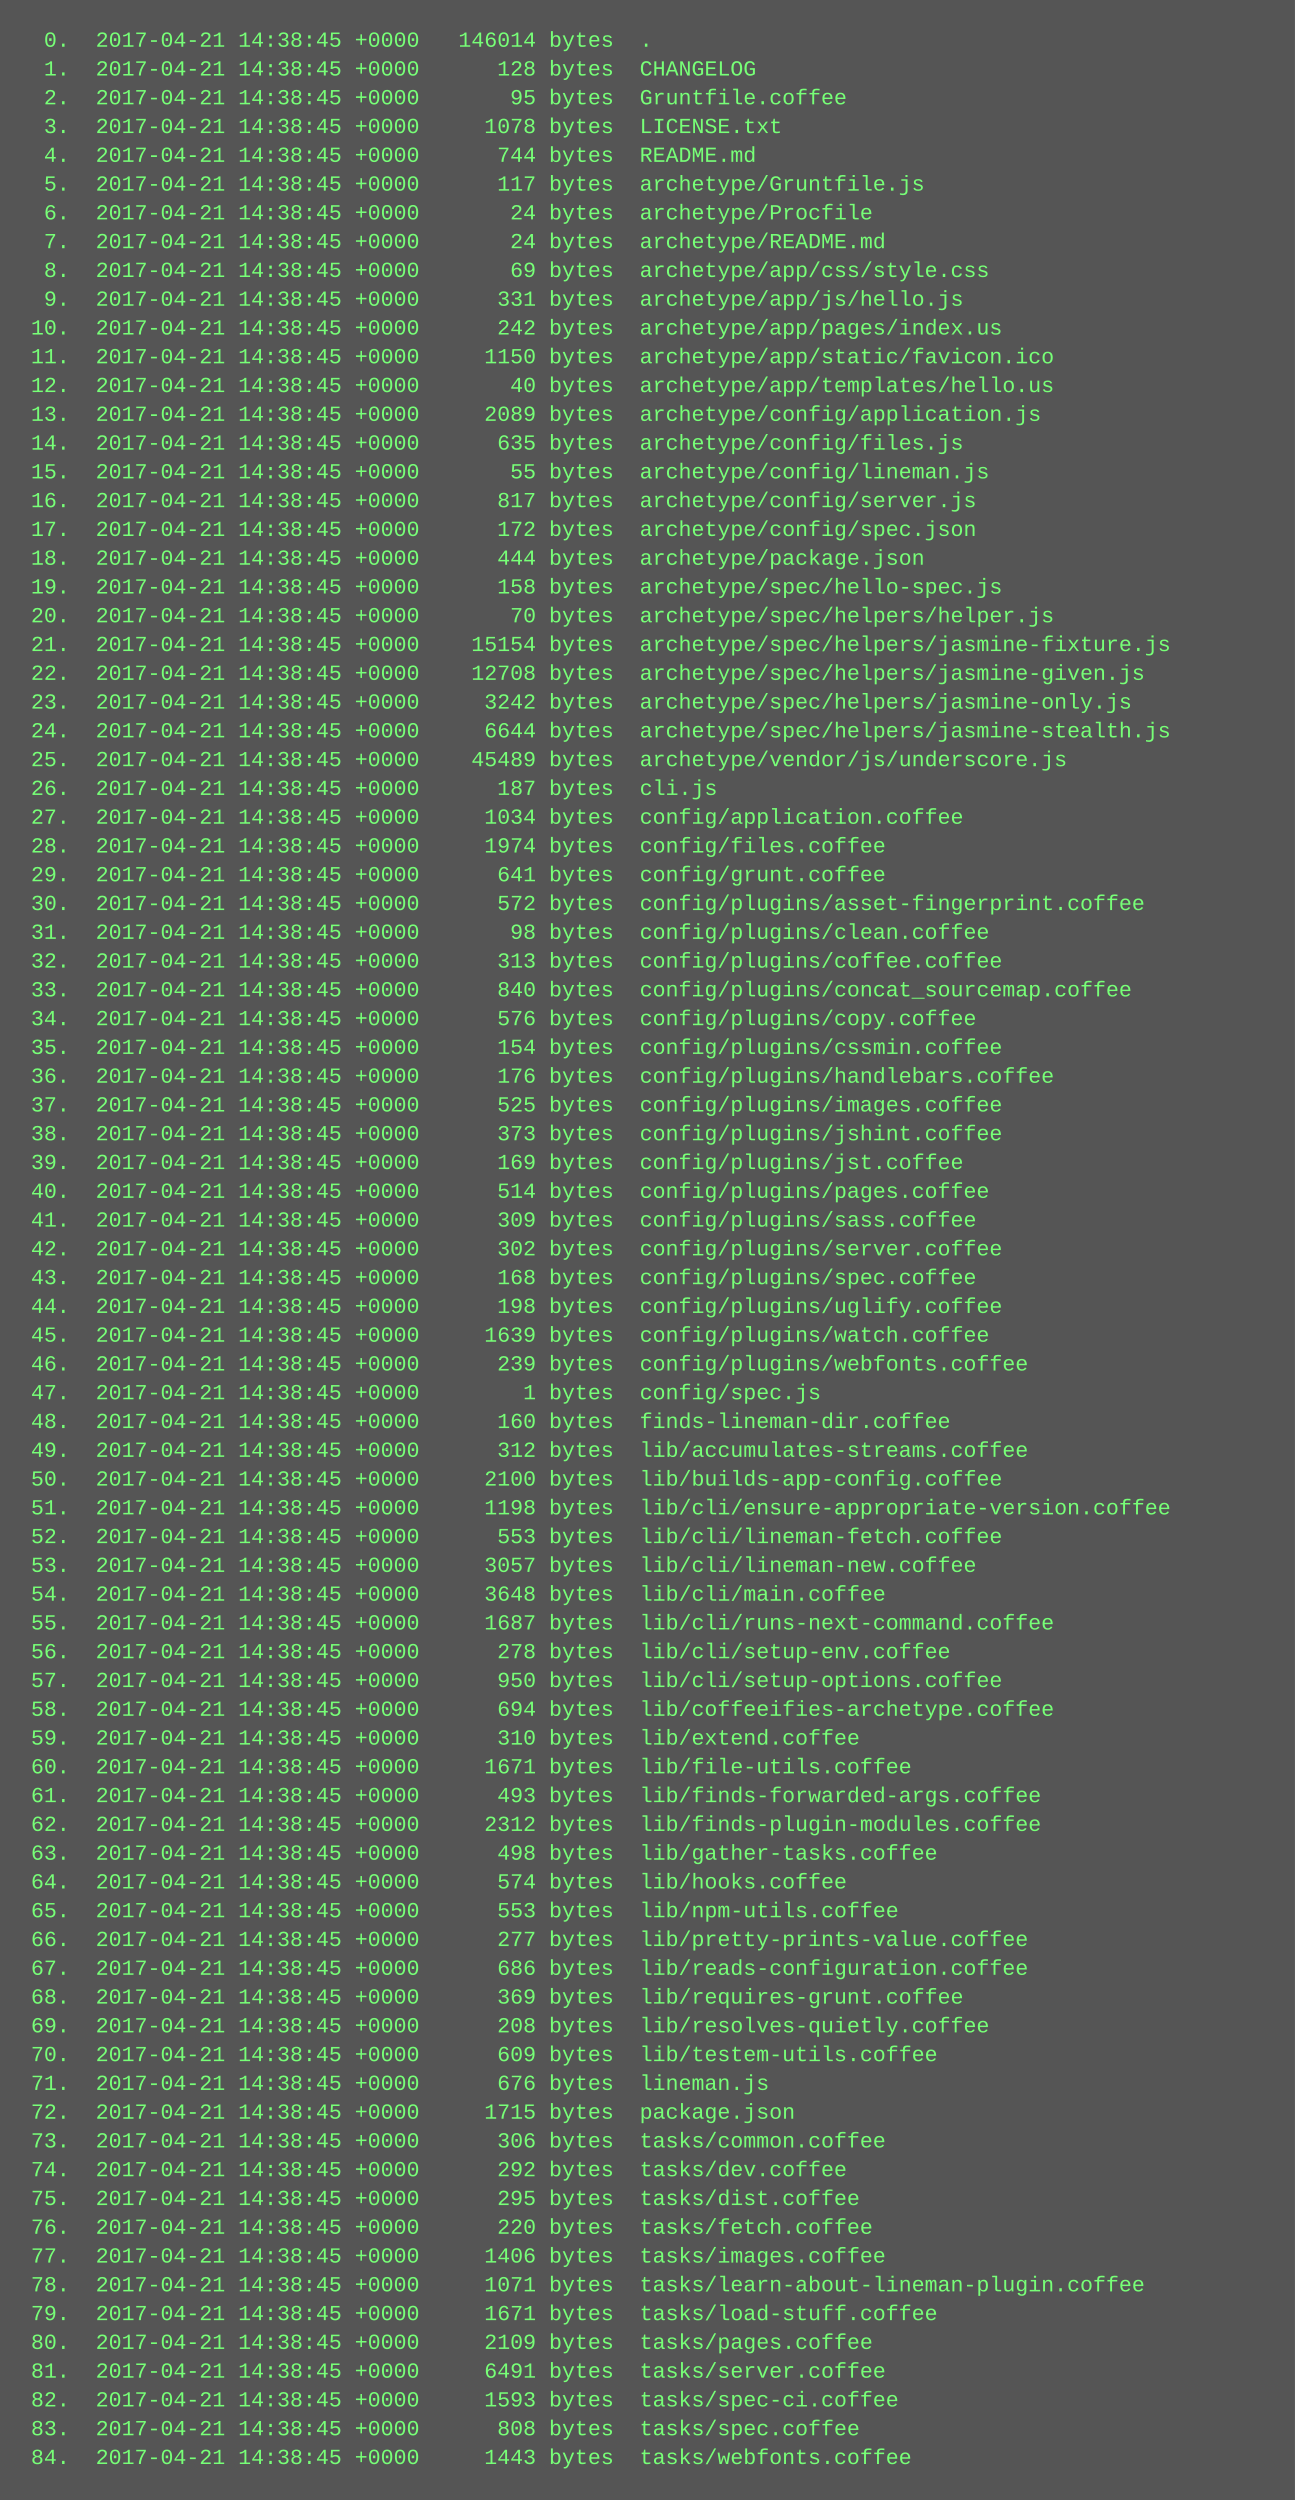
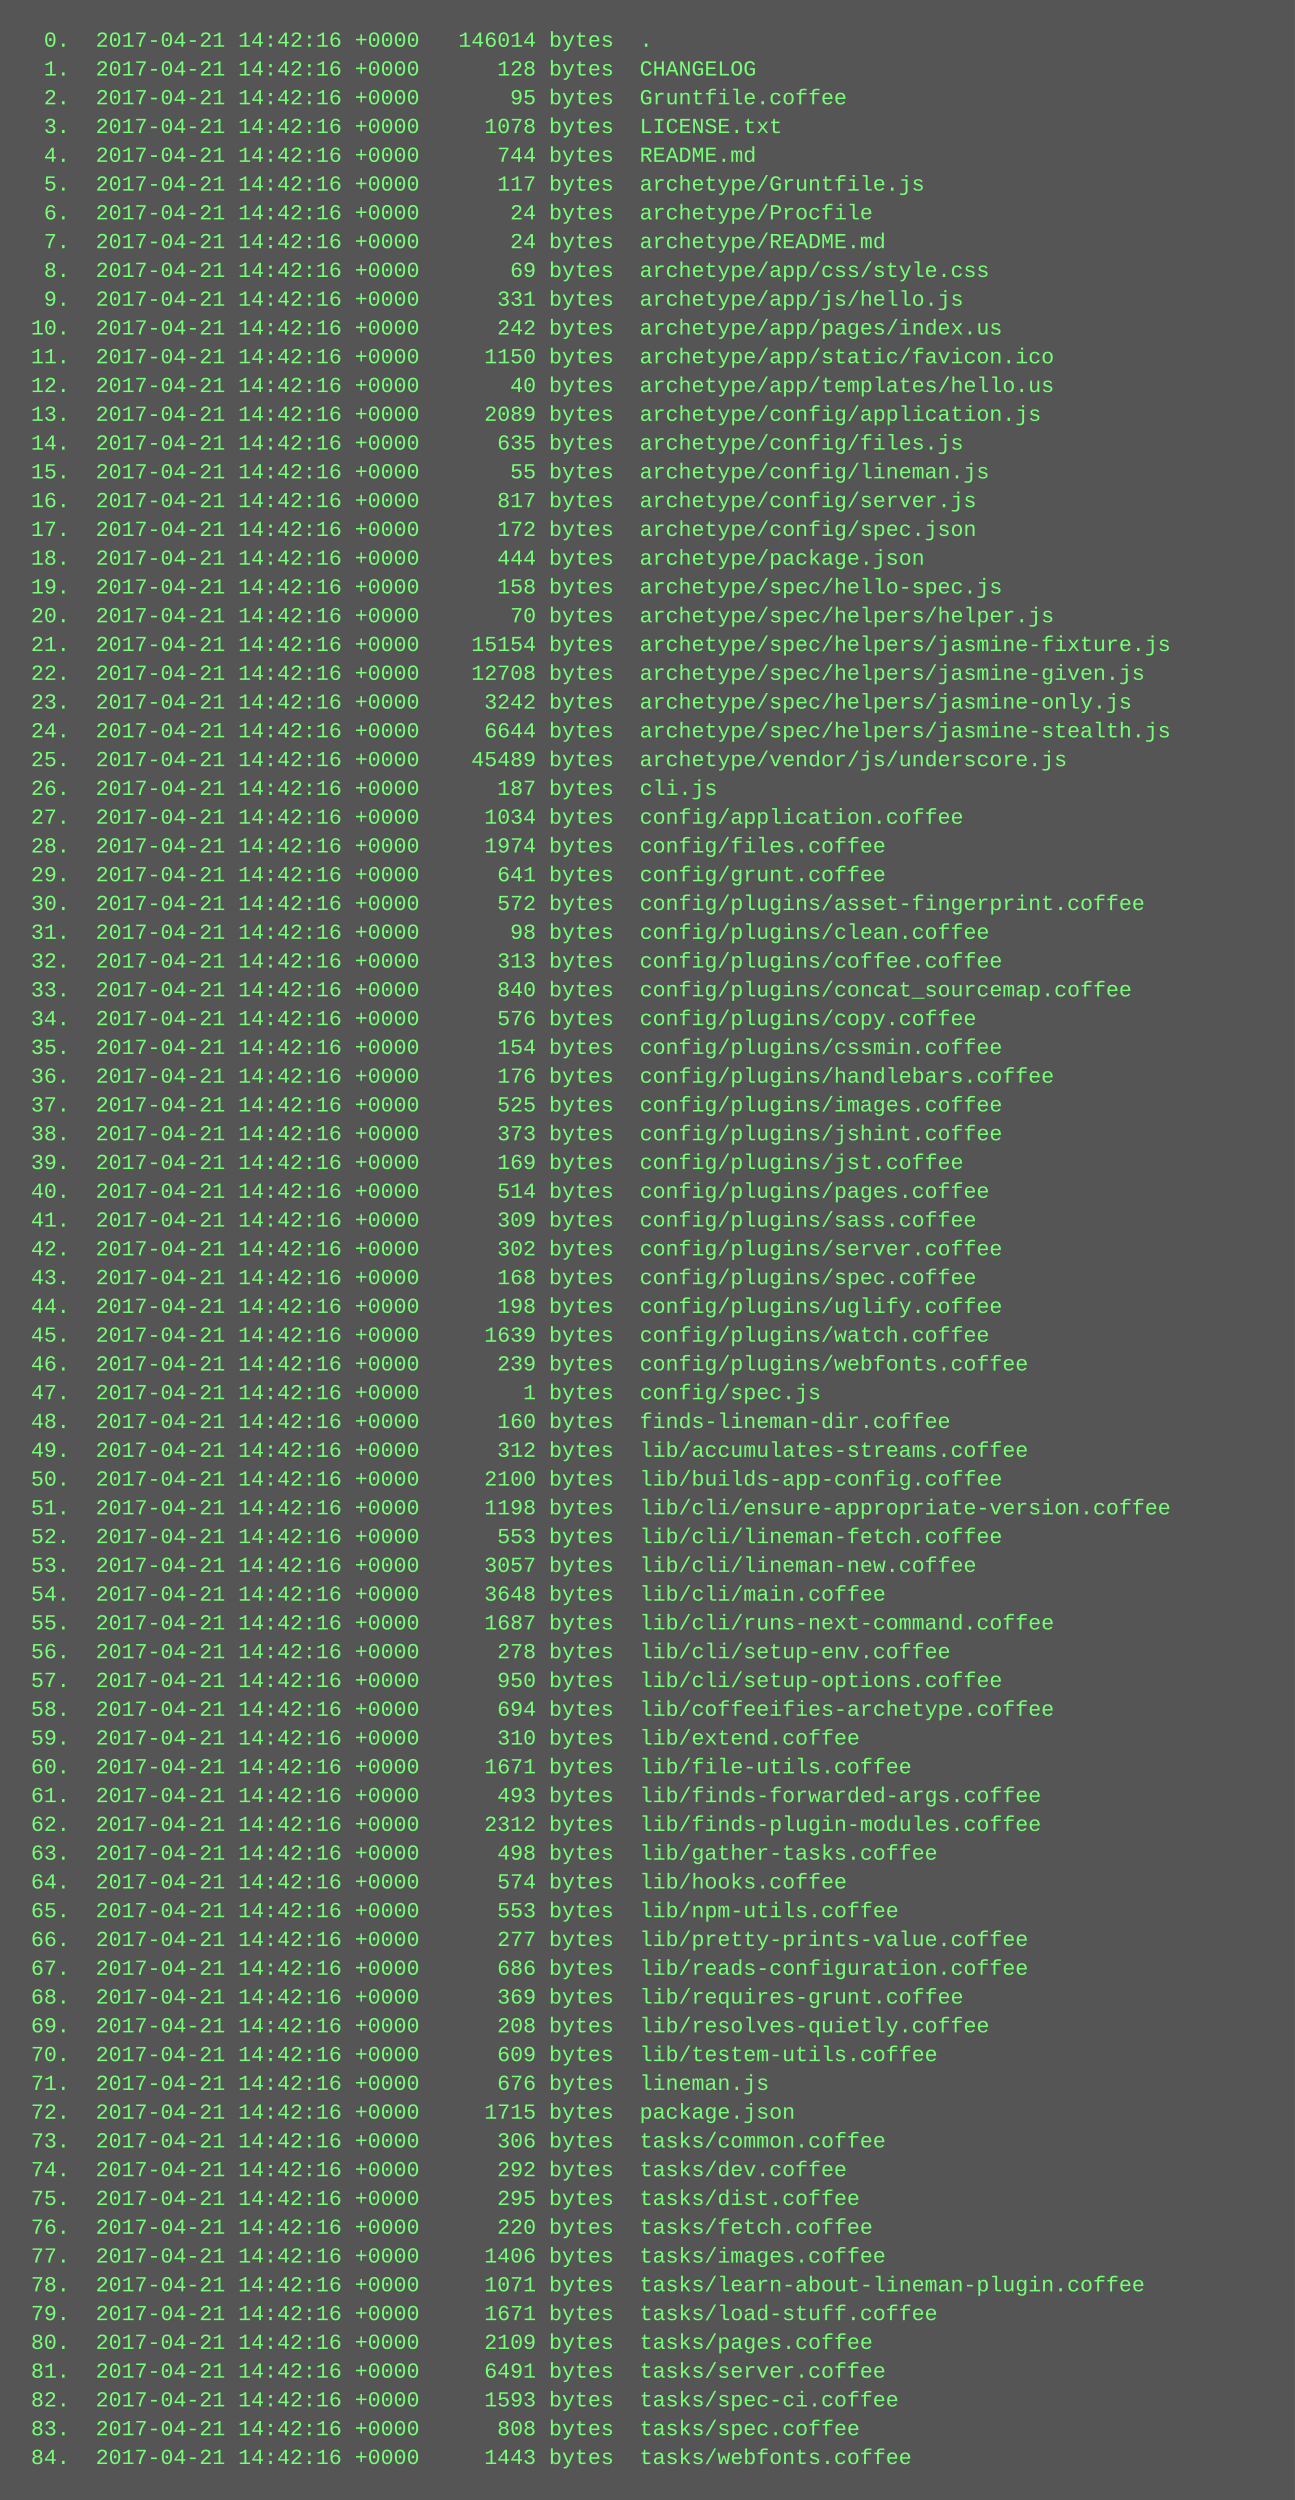
<svg xmlns="http://www.w3.org/2000/svg" height="1390" width="720">
  <rect height="1390" fill="#555" width="720" />
  <text fill="#7f7" font-family="Courier New" font-size="12" xml:space="preserve">
-     <tspan x="10" y="26">  0.  2017-04-21 14:38:45 +0000   146014 bytes  .</tspan>
-     <tspan x="10" y="42">  1.  2017-04-21 14:38:45 +0000      128 bytes  CHANGELOG</tspan>
-     <tspan x="10" y="58">  2.  2017-04-21 14:38:45 +0000       95 bytes  Gruntfile.coffee</tspan>
-     <tspan x="10" y="74">  3.  2017-04-21 14:38:45 +0000     1078 bytes  LICENSE.txt</tspan>
-     <tspan x="10" y="90">  4.  2017-04-21 14:38:45 +0000      744 bytes  README.md</tspan>
-     <tspan x="10" y="106">  5.  2017-04-21 14:38:45 +0000      117 bytes  archetype/Gruntfile.js</tspan>
-     <tspan x="10" y="122">  6.  2017-04-21 14:38:45 +0000       24 bytes  archetype/Procfile</tspan>
-     <tspan x="10" y="138">  7.  2017-04-21 14:38:45 +0000       24 bytes  archetype/README.md</tspan>
-     <tspan x="10" y="154">  8.  2017-04-21 14:38:45 +0000       69 bytes  archetype/app/css/style.css</tspan>
-     <tspan x="10" y="170">  9.  2017-04-21 14:38:45 +0000      331 bytes  archetype/app/js/hello.js</tspan>
-     <tspan x="10" y="186"> 10.  2017-04-21 14:38:45 +0000      242 bytes  archetype/app/pages/index.us</tspan>
-     <tspan x="10" y="202"> 11.  2017-04-21 14:38:45 +0000     1150 bytes  archetype/app/static/favicon.ico</tspan>
-     <tspan x="10" y="218"> 12.  2017-04-21 14:38:45 +0000       40 bytes  archetype/app/templates/hello.us</tspan>
-     <tspan x="10" y="234"> 13.  2017-04-21 14:38:45 +0000     2089 bytes  archetype/config/application.js</tspan>
-     <tspan x="10" y="250"> 14.  2017-04-21 14:38:45 +0000      635 bytes  archetype/config/files.js</tspan>
-     <tspan x="10" y="266"> 15.  2017-04-21 14:38:45 +0000       55 bytes  archetype/config/lineman.js</tspan>
-     <tspan x="10" y="282"> 16.  2017-04-21 14:38:45 +0000      817 bytes  archetype/config/server.js</tspan>
-     <tspan x="10" y="298"> 17.  2017-04-21 14:38:45 +0000      172 bytes  archetype/config/spec.json</tspan>
-     <tspan x="10" y="314"> 18.  2017-04-21 14:38:45 +0000      444 bytes  archetype/package.json</tspan>
-     <tspan x="10" y="330"> 19.  2017-04-21 14:38:45 +0000      158 bytes  archetype/spec/hello-spec.js</tspan>
-     <tspan x="10" y="346"> 20.  2017-04-21 14:38:45 +0000       70 bytes  archetype/spec/helpers/helper.js</tspan>
-     <tspan x="10" y="362"> 21.  2017-04-21 14:38:45 +0000    15154 bytes  archetype/spec/helpers/jasmine-fixture.js</tspan>
-     <tspan x="10" y="378"> 22.  2017-04-21 14:38:45 +0000    12708 bytes  archetype/spec/helpers/jasmine-given.js</tspan>
-     <tspan x="10" y="394"> 23.  2017-04-21 14:38:45 +0000     3242 bytes  archetype/spec/helpers/jasmine-only.js</tspan>
-     <tspan x="10" y="410"> 24.  2017-04-21 14:38:45 +0000     6644 bytes  archetype/spec/helpers/jasmine-stealth.js</tspan>
-     <tspan x="10" y="426"> 25.  2017-04-21 14:38:45 +0000    45489 bytes  archetype/vendor/js/underscore.js</tspan>
-     <tspan x="10" y="442"> 26.  2017-04-21 14:38:45 +0000      187 bytes  cli.js</tspan>
-     <tspan x="10" y="458"> 27.  2017-04-21 14:38:45 +0000     1034 bytes  config/application.coffee</tspan>
-     <tspan x="10" y="474"> 28.  2017-04-21 14:38:45 +0000     1974 bytes  config/files.coffee</tspan>
-     <tspan x="10" y="490"> 29.  2017-04-21 14:38:45 +0000      641 bytes  config/grunt.coffee</tspan>
-     <tspan x="10" y="506"> 30.  2017-04-21 14:38:45 +0000      572 bytes  config/plugins/asset-fingerprint.coffee</tspan>
-     <tspan x="10" y="522"> 31.  2017-04-21 14:38:45 +0000       98 bytes  config/plugins/clean.coffee</tspan>
-     <tspan x="10" y="538"> 32.  2017-04-21 14:38:45 +0000      313 bytes  config/plugins/coffee.coffee</tspan>
-     <tspan x="10" y="554"> 33.  2017-04-21 14:38:45 +0000      840 bytes  config/plugins/concat_sourcemap.coffee</tspan>
-     <tspan x="10" y="570"> 34.  2017-04-21 14:38:45 +0000      576 bytes  config/plugins/copy.coffee</tspan>
-     <tspan x="10" y="586"> 35.  2017-04-21 14:38:45 +0000      154 bytes  config/plugins/cssmin.coffee</tspan>
-     <tspan x="10" y="602"> 36.  2017-04-21 14:38:45 +0000      176 bytes  config/plugins/handlebars.coffee</tspan>
-     <tspan x="10" y="618"> 37.  2017-04-21 14:38:45 +0000      525 bytes  config/plugins/images.coffee</tspan>
-     <tspan x="10" y="634"> 38.  2017-04-21 14:38:45 +0000      373 bytes  config/plugins/jshint.coffee</tspan>
-     <tspan x="10" y="650"> 39.  2017-04-21 14:38:45 +0000      169 bytes  config/plugins/jst.coffee</tspan>
-     <tspan x="10" y="666"> 40.  2017-04-21 14:38:45 +0000      514 bytes  config/plugins/pages.coffee</tspan>
-     <tspan x="10" y="682"> 41.  2017-04-21 14:38:45 +0000      309 bytes  config/plugins/sass.coffee</tspan>
-     <tspan x="10" y="698"> 42.  2017-04-21 14:38:45 +0000      302 bytes  config/plugins/server.coffee</tspan>
-     <tspan x="10" y="714"> 43.  2017-04-21 14:38:45 +0000      168 bytes  config/plugins/spec.coffee</tspan>
-     <tspan x="10" y="730"> 44.  2017-04-21 14:38:45 +0000      198 bytes  config/plugins/uglify.coffee</tspan>
-     <tspan x="10" y="746"> 45.  2017-04-21 14:38:45 +0000     1639 bytes  config/plugins/watch.coffee</tspan>
-     <tspan x="10" y="762"> 46.  2017-04-21 14:38:45 +0000      239 bytes  config/plugins/webfonts.coffee</tspan>
-     <tspan x="10" y="778"> 47.  2017-04-21 14:38:45 +0000        1 bytes  config/spec.js</tspan>
-     <tspan x="10" y="794"> 48.  2017-04-21 14:38:45 +0000      160 bytes  finds-lineman-dir.coffee</tspan>
-     <tspan x="10" y="810"> 49.  2017-04-21 14:38:45 +0000      312 bytes  lib/accumulates-streams.coffee</tspan>
-     <tspan x="10" y="826"> 50.  2017-04-21 14:38:45 +0000     2100 bytes  lib/builds-app-config.coffee</tspan>
-     <tspan x="10" y="842"> 51.  2017-04-21 14:38:45 +0000     1198 bytes  lib/cli/ensure-appropriate-version.coffee</tspan>
-     <tspan x="10" y="858"> 52.  2017-04-21 14:38:45 +0000      553 bytes  lib/cli/lineman-fetch.coffee</tspan>
-     <tspan x="10" y="874"> 53.  2017-04-21 14:38:45 +0000     3057 bytes  lib/cli/lineman-new.coffee</tspan>
-     <tspan x="10" y="890"> 54.  2017-04-21 14:38:45 +0000     3648 bytes  lib/cli/main.coffee</tspan>
-     <tspan x="10" y="906"> 55.  2017-04-21 14:38:45 +0000     1687 bytes  lib/cli/runs-next-command.coffee</tspan>
-     <tspan x="10" y="922"> 56.  2017-04-21 14:38:45 +0000      278 bytes  lib/cli/setup-env.coffee</tspan>
-     <tspan x="10" y="938"> 57.  2017-04-21 14:38:45 +0000      950 bytes  lib/cli/setup-options.coffee</tspan>
-     <tspan x="10" y="954"> 58.  2017-04-21 14:38:45 +0000      694 bytes  lib/coffeeifies-archetype.coffee</tspan>
-     <tspan x="10" y="970"> 59.  2017-04-21 14:38:45 +0000      310 bytes  lib/extend.coffee</tspan>
-     <tspan x="10" y="986"> 60.  2017-04-21 14:38:45 +0000     1671 bytes  lib/file-utils.coffee</tspan>
-     <tspan x="10" y="1002"> 61.  2017-04-21 14:38:45 +0000      493 bytes  lib/finds-forwarded-args.coffee</tspan>
-     <tspan x="10" y="1018"> 62.  2017-04-21 14:38:45 +0000     2312 bytes  lib/finds-plugin-modules.coffee</tspan>
-     <tspan x="10" y="1034"> 63.  2017-04-21 14:38:45 +0000      498 bytes  lib/gather-tasks.coffee</tspan>
-     <tspan x="10" y="1050"> 64.  2017-04-21 14:38:45 +0000      574 bytes  lib/hooks.coffee</tspan>
-     <tspan x="10" y="1066"> 65.  2017-04-21 14:38:45 +0000      553 bytes  lib/npm-utils.coffee</tspan>
-     <tspan x="10" y="1082"> 66.  2017-04-21 14:38:45 +0000      277 bytes  lib/pretty-prints-value.coffee</tspan>
-     <tspan x="10" y="1098"> 67.  2017-04-21 14:38:45 +0000      686 bytes  lib/reads-configuration.coffee</tspan>
-     <tspan x="10" y="1114"> 68.  2017-04-21 14:38:45 +0000      369 bytes  lib/requires-grunt.coffee</tspan>
-     <tspan x="10" y="1130"> 69.  2017-04-21 14:38:45 +0000      208 bytes  lib/resolves-quietly.coffee</tspan>
-     <tspan x="10" y="1146"> 70.  2017-04-21 14:38:45 +0000      609 bytes  lib/testem-utils.coffee</tspan>
-     <tspan x="10" y="1162"> 71.  2017-04-21 14:38:45 +0000      676 bytes  lineman.js</tspan>
-     <tspan x="10" y="1178"> 72.  2017-04-21 14:38:45 +0000     1715 bytes  package.json</tspan>
-     <tspan x="10" y="1194"> 73.  2017-04-21 14:38:45 +0000      306 bytes  tasks/common.coffee</tspan>
-     <tspan x="10" y="1210"> 74.  2017-04-21 14:38:45 +0000      292 bytes  tasks/dev.coffee</tspan>
-     <tspan x="10" y="1226"> 75.  2017-04-21 14:38:45 +0000      295 bytes  tasks/dist.coffee</tspan>
-     <tspan x="10" y="1242"> 76.  2017-04-21 14:38:45 +0000      220 bytes  tasks/fetch.coffee</tspan>
-     <tspan x="10" y="1258"> 77.  2017-04-21 14:38:45 +0000     1406 bytes  tasks/images.coffee</tspan>
-     <tspan x="10" y="1274"> 78.  2017-04-21 14:38:45 +0000     1071 bytes  tasks/learn-about-lineman-plugin.coffee</tspan>
-     <tspan x="10" y="1290"> 79.  2017-04-21 14:38:45 +0000     1671 bytes  tasks/load-stuff.coffee</tspan>
-     <tspan x="10" y="1306"> 80.  2017-04-21 14:38:45 +0000     2109 bytes  tasks/pages.coffee</tspan>
-     <tspan x="10" y="1322"> 81.  2017-04-21 14:38:45 +0000     6491 bytes  tasks/server.coffee</tspan>
-     <tspan x="10" y="1338"> 82.  2017-04-21 14:38:45 +0000     1593 bytes  tasks/spec-ci.coffee</tspan>
-     <tspan x="10" y="1354"> 83.  2017-04-21 14:38:45 +0000      808 bytes  tasks/spec.coffee</tspan>
-     <tspan x="10" y="1370"> 84.  2017-04-21 14:38:45 +0000     1443 bytes  tasks/webfonts.coffee</tspan>
+     <tspan x="10" y="26">  0.  2017-04-21 14:42:16 +0000   146014 bytes  .</tspan>
+     <tspan x="10" y="42">  1.  2017-04-21 14:42:16 +0000      128 bytes  CHANGELOG</tspan>
+     <tspan x="10" y="58">  2.  2017-04-21 14:42:16 +0000       95 bytes  Gruntfile.coffee</tspan>
+     <tspan x="10" y="74">  3.  2017-04-21 14:42:16 +0000     1078 bytes  LICENSE.txt</tspan>
+     <tspan x="10" y="90">  4.  2017-04-21 14:42:16 +0000      744 bytes  README.md</tspan>
+     <tspan x="10" y="106">  5.  2017-04-21 14:42:16 +0000      117 bytes  archetype/Gruntfile.js</tspan>
+     <tspan x="10" y="122">  6.  2017-04-21 14:42:16 +0000       24 bytes  archetype/Procfile</tspan>
+     <tspan x="10" y="138">  7.  2017-04-21 14:42:16 +0000       24 bytes  archetype/README.md</tspan>
+     <tspan x="10" y="154">  8.  2017-04-21 14:42:16 +0000       69 bytes  archetype/app/css/style.css</tspan>
+     <tspan x="10" y="170">  9.  2017-04-21 14:42:16 +0000      331 bytes  archetype/app/js/hello.js</tspan>
+     <tspan x="10" y="186"> 10.  2017-04-21 14:42:16 +0000      242 bytes  archetype/app/pages/index.us</tspan>
+     <tspan x="10" y="202"> 11.  2017-04-21 14:42:16 +0000     1150 bytes  archetype/app/static/favicon.ico</tspan>
+     <tspan x="10" y="218"> 12.  2017-04-21 14:42:16 +0000       40 bytes  archetype/app/templates/hello.us</tspan>
+     <tspan x="10" y="234"> 13.  2017-04-21 14:42:16 +0000     2089 bytes  archetype/config/application.js</tspan>
+     <tspan x="10" y="250"> 14.  2017-04-21 14:42:16 +0000      635 bytes  archetype/config/files.js</tspan>
+     <tspan x="10" y="266"> 15.  2017-04-21 14:42:16 +0000       55 bytes  archetype/config/lineman.js</tspan>
+     <tspan x="10" y="282"> 16.  2017-04-21 14:42:16 +0000      817 bytes  archetype/config/server.js</tspan>
+     <tspan x="10" y="298"> 17.  2017-04-21 14:42:16 +0000      172 bytes  archetype/config/spec.json</tspan>
+     <tspan x="10" y="314"> 18.  2017-04-21 14:42:16 +0000      444 bytes  archetype/package.json</tspan>
+     <tspan x="10" y="330"> 19.  2017-04-21 14:42:16 +0000      158 bytes  archetype/spec/hello-spec.js</tspan>
+     <tspan x="10" y="346"> 20.  2017-04-21 14:42:16 +0000       70 bytes  archetype/spec/helpers/helper.js</tspan>
+     <tspan x="10" y="362"> 21.  2017-04-21 14:42:16 +0000    15154 bytes  archetype/spec/helpers/jasmine-fixture.js</tspan>
+     <tspan x="10" y="378"> 22.  2017-04-21 14:42:16 +0000    12708 bytes  archetype/spec/helpers/jasmine-given.js</tspan>
+     <tspan x="10" y="394"> 23.  2017-04-21 14:42:16 +0000     3242 bytes  archetype/spec/helpers/jasmine-only.js</tspan>
+     <tspan x="10" y="410"> 24.  2017-04-21 14:42:16 +0000     6644 bytes  archetype/spec/helpers/jasmine-stealth.js</tspan>
+     <tspan x="10" y="426"> 25.  2017-04-21 14:42:16 +0000    45489 bytes  archetype/vendor/js/underscore.js</tspan>
+     <tspan x="10" y="442"> 26.  2017-04-21 14:42:16 +0000      187 bytes  cli.js</tspan>
+     <tspan x="10" y="458"> 27.  2017-04-21 14:42:16 +0000     1034 bytes  config/application.coffee</tspan>
+     <tspan x="10" y="474"> 28.  2017-04-21 14:42:16 +0000     1974 bytes  config/files.coffee</tspan>
+     <tspan x="10" y="490"> 29.  2017-04-21 14:42:16 +0000      641 bytes  config/grunt.coffee</tspan>
+     <tspan x="10" y="506"> 30.  2017-04-21 14:42:16 +0000      572 bytes  config/plugins/asset-fingerprint.coffee</tspan>
+     <tspan x="10" y="522"> 31.  2017-04-21 14:42:16 +0000       98 bytes  config/plugins/clean.coffee</tspan>
+     <tspan x="10" y="538"> 32.  2017-04-21 14:42:16 +0000      313 bytes  config/plugins/coffee.coffee</tspan>
+     <tspan x="10" y="554"> 33.  2017-04-21 14:42:16 +0000      840 bytes  config/plugins/concat_sourcemap.coffee</tspan>
+     <tspan x="10" y="570"> 34.  2017-04-21 14:42:16 +0000      576 bytes  config/plugins/copy.coffee</tspan>
+     <tspan x="10" y="586"> 35.  2017-04-21 14:42:16 +0000      154 bytes  config/plugins/cssmin.coffee</tspan>
+     <tspan x="10" y="602"> 36.  2017-04-21 14:42:16 +0000      176 bytes  config/plugins/handlebars.coffee</tspan>
+     <tspan x="10" y="618"> 37.  2017-04-21 14:42:16 +0000      525 bytes  config/plugins/images.coffee</tspan>
+     <tspan x="10" y="634"> 38.  2017-04-21 14:42:16 +0000      373 bytes  config/plugins/jshint.coffee</tspan>
+     <tspan x="10" y="650"> 39.  2017-04-21 14:42:16 +0000      169 bytes  config/plugins/jst.coffee</tspan>
+     <tspan x="10" y="666"> 40.  2017-04-21 14:42:16 +0000      514 bytes  config/plugins/pages.coffee</tspan>
+     <tspan x="10" y="682"> 41.  2017-04-21 14:42:16 +0000      309 bytes  config/plugins/sass.coffee</tspan>
+     <tspan x="10" y="698"> 42.  2017-04-21 14:42:16 +0000      302 bytes  config/plugins/server.coffee</tspan>
+     <tspan x="10" y="714"> 43.  2017-04-21 14:42:16 +0000      168 bytes  config/plugins/spec.coffee</tspan>
+     <tspan x="10" y="730"> 44.  2017-04-21 14:42:16 +0000      198 bytes  config/plugins/uglify.coffee</tspan>
+     <tspan x="10" y="746"> 45.  2017-04-21 14:42:16 +0000     1639 bytes  config/plugins/watch.coffee</tspan>
+     <tspan x="10" y="762"> 46.  2017-04-21 14:42:16 +0000      239 bytes  config/plugins/webfonts.coffee</tspan>
+     <tspan x="10" y="778"> 47.  2017-04-21 14:42:16 +0000        1 bytes  config/spec.js</tspan>
+     <tspan x="10" y="794"> 48.  2017-04-21 14:42:16 +0000      160 bytes  finds-lineman-dir.coffee</tspan>
+     <tspan x="10" y="810"> 49.  2017-04-21 14:42:16 +0000      312 bytes  lib/accumulates-streams.coffee</tspan>
+     <tspan x="10" y="826"> 50.  2017-04-21 14:42:16 +0000     2100 bytes  lib/builds-app-config.coffee</tspan>
+     <tspan x="10" y="842"> 51.  2017-04-21 14:42:16 +0000     1198 bytes  lib/cli/ensure-appropriate-version.coffee</tspan>
+     <tspan x="10" y="858"> 52.  2017-04-21 14:42:16 +0000      553 bytes  lib/cli/lineman-fetch.coffee</tspan>
+     <tspan x="10" y="874"> 53.  2017-04-21 14:42:16 +0000     3057 bytes  lib/cli/lineman-new.coffee</tspan>
+     <tspan x="10" y="890"> 54.  2017-04-21 14:42:16 +0000     3648 bytes  lib/cli/main.coffee</tspan>
+     <tspan x="10" y="906"> 55.  2017-04-21 14:42:16 +0000     1687 bytes  lib/cli/runs-next-command.coffee</tspan>
+     <tspan x="10" y="922"> 56.  2017-04-21 14:42:16 +0000      278 bytes  lib/cli/setup-env.coffee</tspan>
+     <tspan x="10" y="938"> 57.  2017-04-21 14:42:16 +0000      950 bytes  lib/cli/setup-options.coffee</tspan>
+     <tspan x="10" y="954"> 58.  2017-04-21 14:42:16 +0000      694 bytes  lib/coffeeifies-archetype.coffee</tspan>
+     <tspan x="10" y="970"> 59.  2017-04-21 14:42:16 +0000      310 bytes  lib/extend.coffee</tspan>
+     <tspan x="10" y="986"> 60.  2017-04-21 14:42:16 +0000     1671 bytes  lib/file-utils.coffee</tspan>
+     <tspan x="10" y="1002"> 61.  2017-04-21 14:42:16 +0000      493 bytes  lib/finds-forwarded-args.coffee</tspan>
+     <tspan x="10" y="1018"> 62.  2017-04-21 14:42:16 +0000     2312 bytes  lib/finds-plugin-modules.coffee</tspan>
+     <tspan x="10" y="1034"> 63.  2017-04-21 14:42:16 +0000      498 bytes  lib/gather-tasks.coffee</tspan>
+     <tspan x="10" y="1050"> 64.  2017-04-21 14:42:16 +0000      574 bytes  lib/hooks.coffee</tspan>
+     <tspan x="10" y="1066"> 65.  2017-04-21 14:42:16 +0000      553 bytes  lib/npm-utils.coffee</tspan>
+     <tspan x="10" y="1082"> 66.  2017-04-21 14:42:16 +0000      277 bytes  lib/pretty-prints-value.coffee</tspan>
+     <tspan x="10" y="1098"> 67.  2017-04-21 14:42:16 +0000      686 bytes  lib/reads-configuration.coffee</tspan>
+     <tspan x="10" y="1114"> 68.  2017-04-21 14:42:16 +0000      369 bytes  lib/requires-grunt.coffee</tspan>
+     <tspan x="10" y="1130"> 69.  2017-04-21 14:42:16 +0000      208 bytes  lib/resolves-quietly.coffee</tspan>
+     <tspan x="10" y="1146"> 70.  2017-04-21 14:42:16 +0000      609 bytes  lib/testem-utils.coffee</tspan>
+     <tspan x="10" y="1162"> 71.  2017-04-21 14:42:16 +0000      676 bytes  lineman.js</tspan>
+     <tspan x="10" y="1178"> 72.  2017-04-21 14:42:16 +0000     1715 bytes  package.json</tspan>
+     <tspan x="10" y="1194"> 73.  2017-04-21 14:42:16 +0000      306 bytes  tasks/common.coffee</tspan>
+     <tspan x="10" y="1210"> 74.  2017-04-21 14:42:16 +0000      292 bytes  tasks/dev.coffee</tspan>
+     <tspan x="10" y="1226"> 75.  2017-04-21 14:42:16 +0000      295 bytes  tasks/dist.coffee</tspan>
+     <tspan x="10" y="1242"> 76.  2017-04-21 14:42:16 +0000      220 bytes  tasks/fetch.coffee</tspan>
+     <tspan x="10" y="1258"> 77.  2017-04-21 14:42:16 +0000     1406 bytes  tasks/images.coffee</tspan>
+     <tspan x="10" y="1274"> 78.  2017-04-21 14:42:16 +0000     1071 bytes  tasks/learn-about-lineman-plugin.coffee</tspan>
+     <tspan x="10" y="1290"> 79.  2017-04-21 14:42:16 +0000     1671 bytes  tasks/load-stuff.coffee</tspan>
+     <tspan x="10" y="1306"> 80.  2017-04-21 14:42:16 +0000     2109 bytes  tasks/pages.coffee</tspan>
+     <tspan x="10" y="1322"> 81.  2017-04-21 14:42:16 +0000     6491 bytes  tasks/server.coffee</tspan>
+     <tspan x="10" y="1338"> 82.  2017-04-21 14:42:16 +0000     1593 bytes  tasks/spec-ci.coffee</tspan>
+     <tspan x="10" y="1354"> 83.  2017-04-21 14:42:16 +0000      808 bytes  tasks/spec.coffee</tspan>
+     <tspan x="10" y="1370"> 84.  2017-04-21 14:42:16 +0000     1443 bytes  tasks/webfonts.coffee</tspan>
  </text>
</svg>
